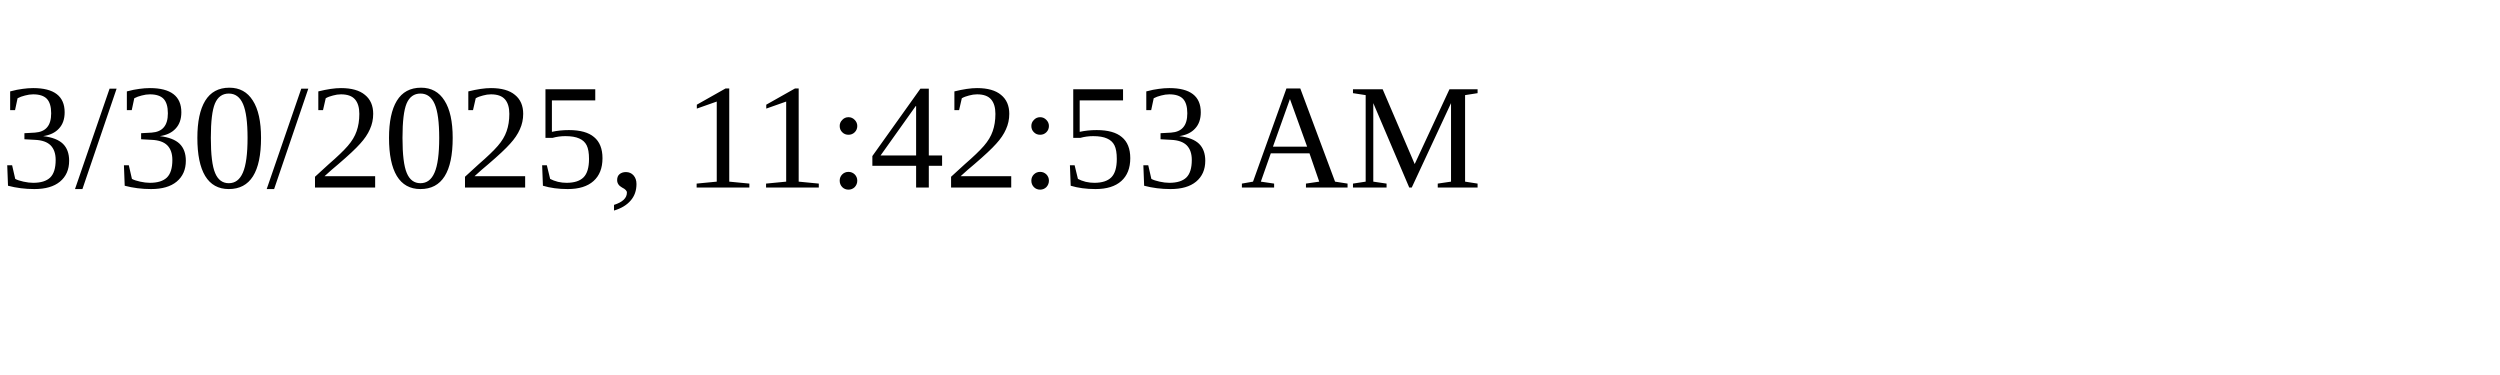
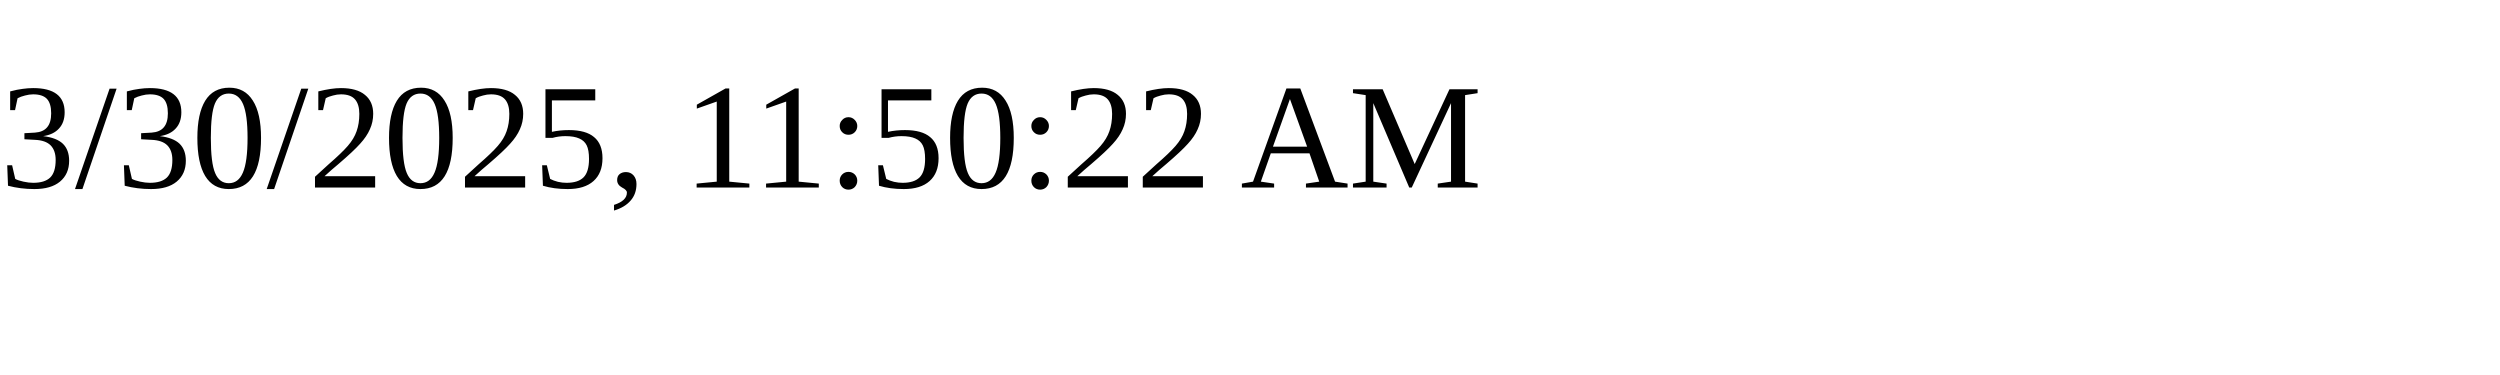
<svg xmlns="http://www.w3.org/2000/svg" height="30" width="200">
-   <text x="0" y="15">3/30/2025, 11:42:53 AM</text>
+   <text x="0" y="15">3/30/2025, 11:50:22 AM</text>
</svg>
